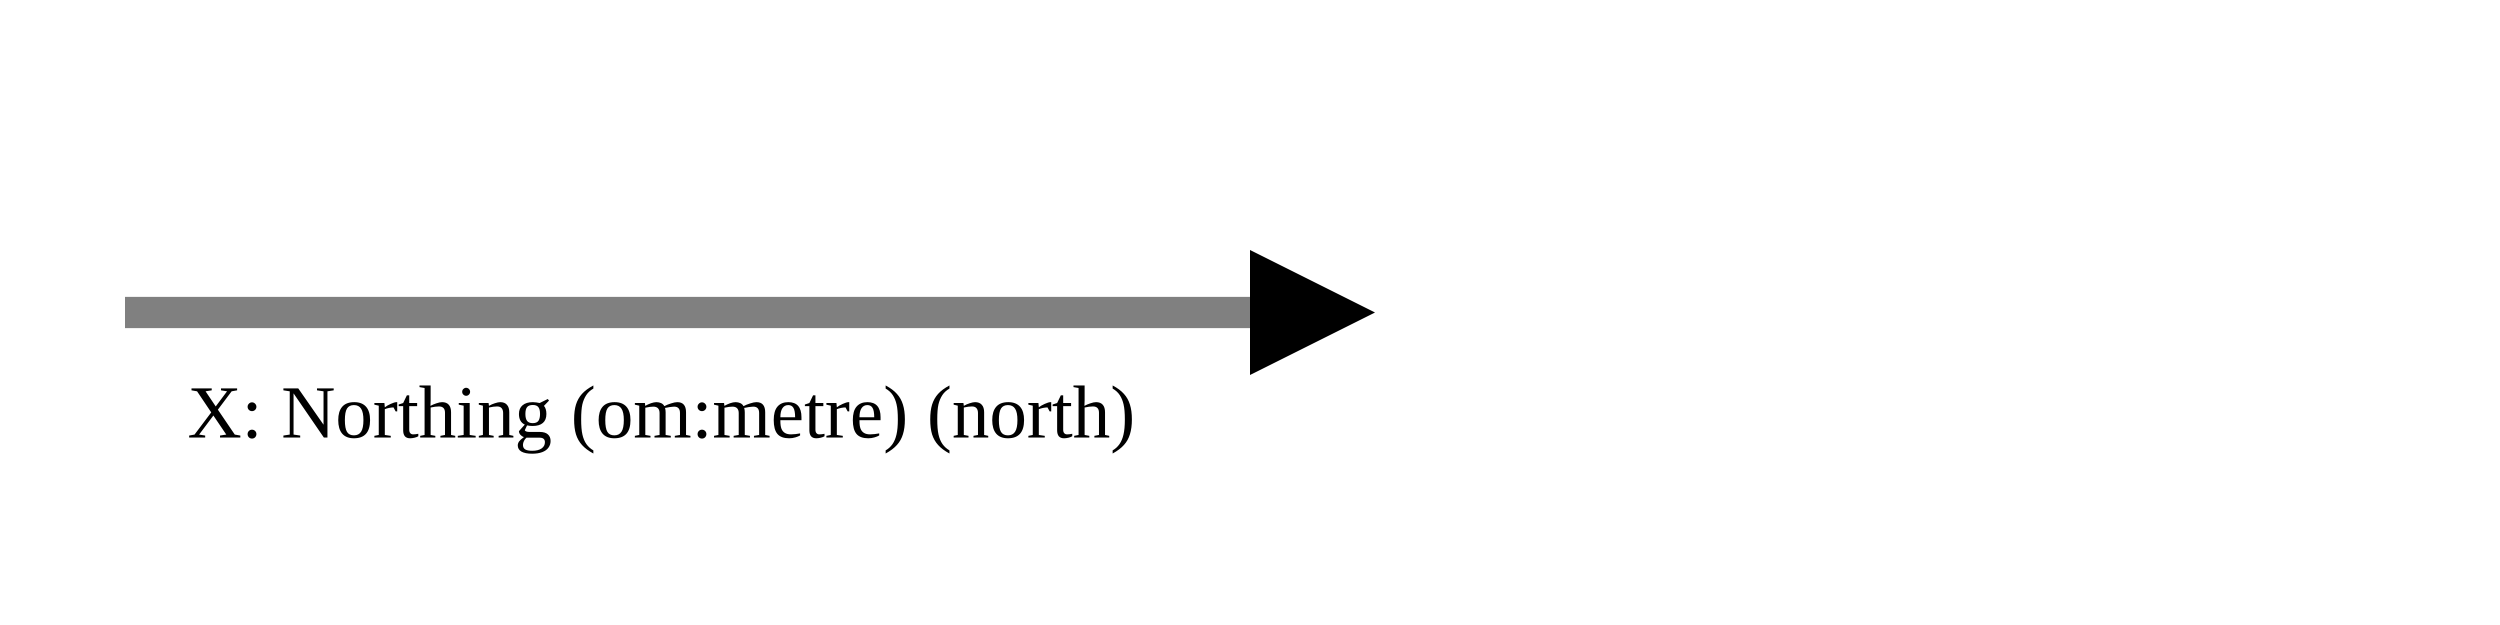
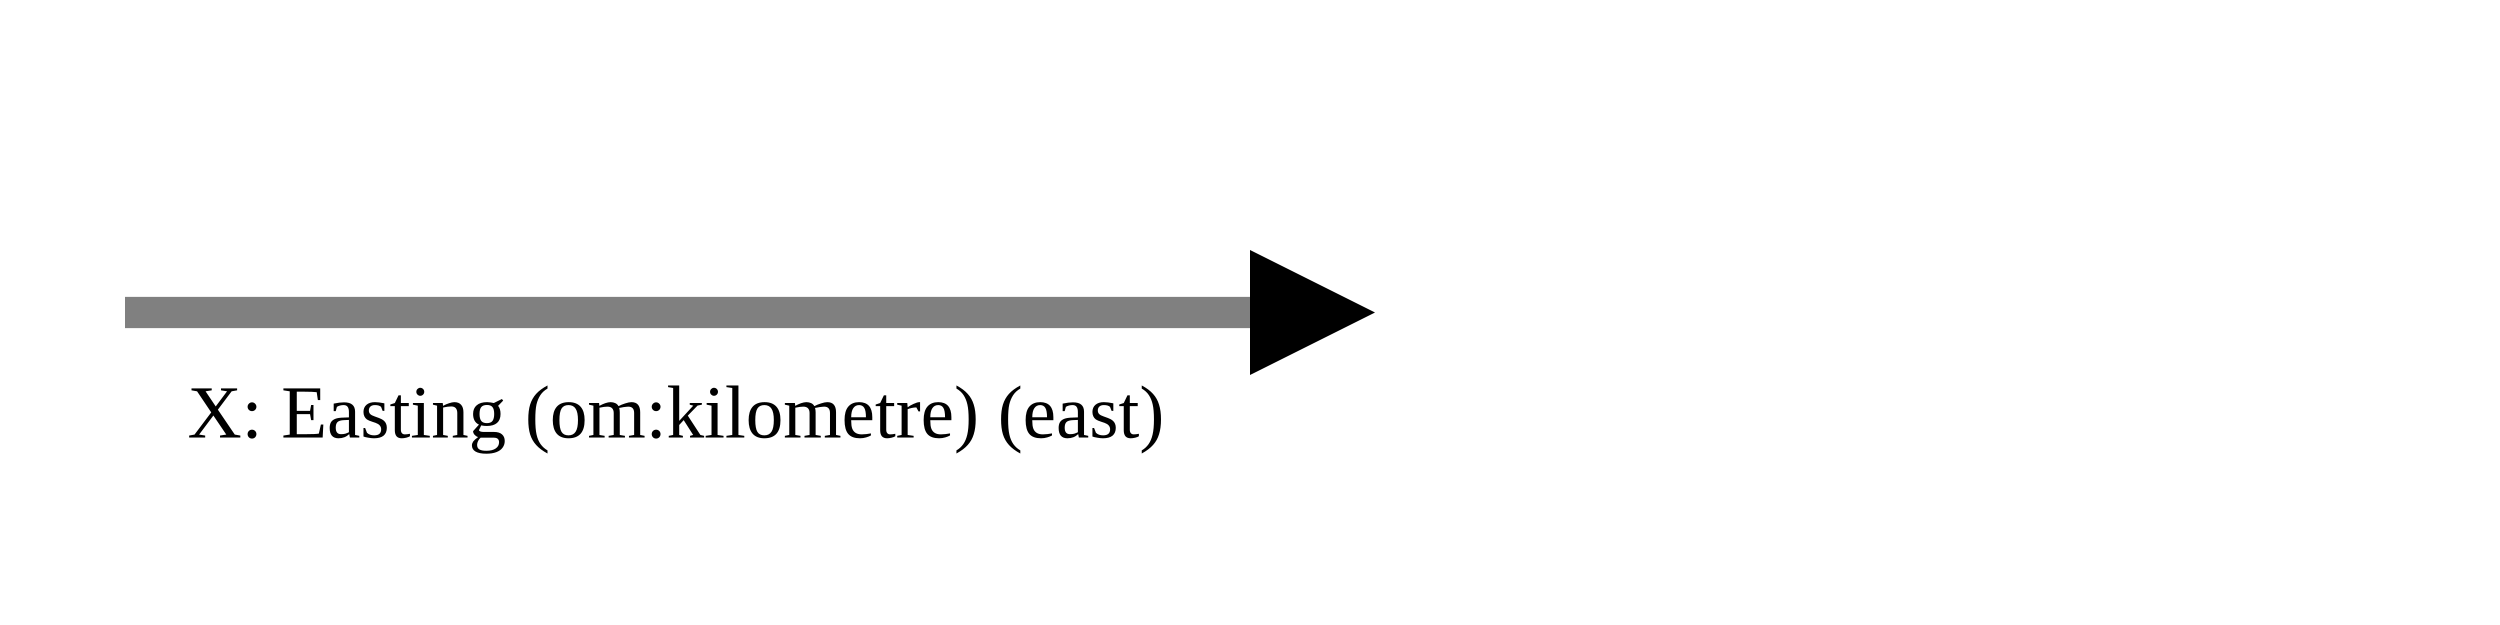
<svg xmlns="http://www.w3.org/2000/svg" version="1.1" width="400" height="100" viewbox="0 0 275 100">
  <defs>
    <marker id="arrowhead" markerWidth="10" markerHeight="7" refX="0" refY="2" orient="auto">
      <polygon points="0 0, 4 2, 0 4" />
    </marker>
  </defs>
  <line x1="20" y1="50" x2="200" y2="50" stroke="gray" stroke-width="5" marker-end="url(#arrowhead)" />
-   <text x="30" y="70" class="small">X: Northing (om:metre) (north)</text>
+   <text x="30" y="70" class="small">X: Easting (om:kilometre) (east)</text>
</svg>
